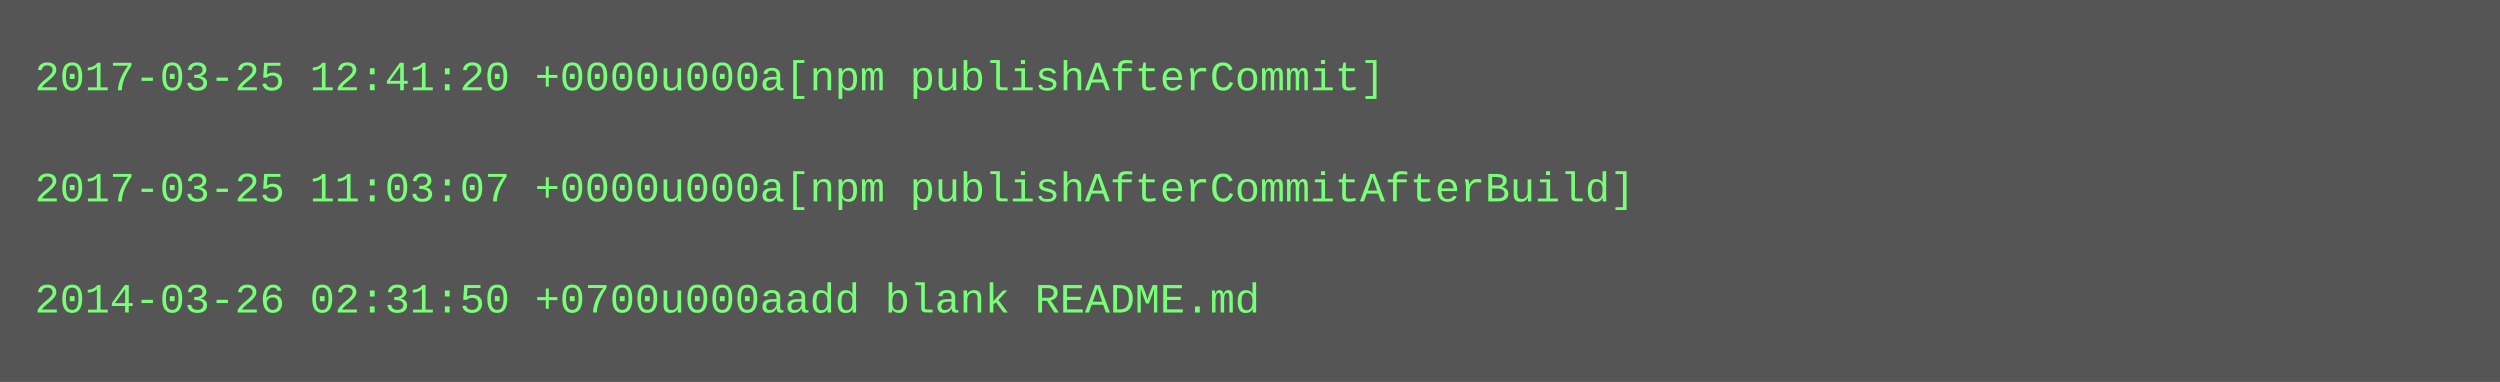
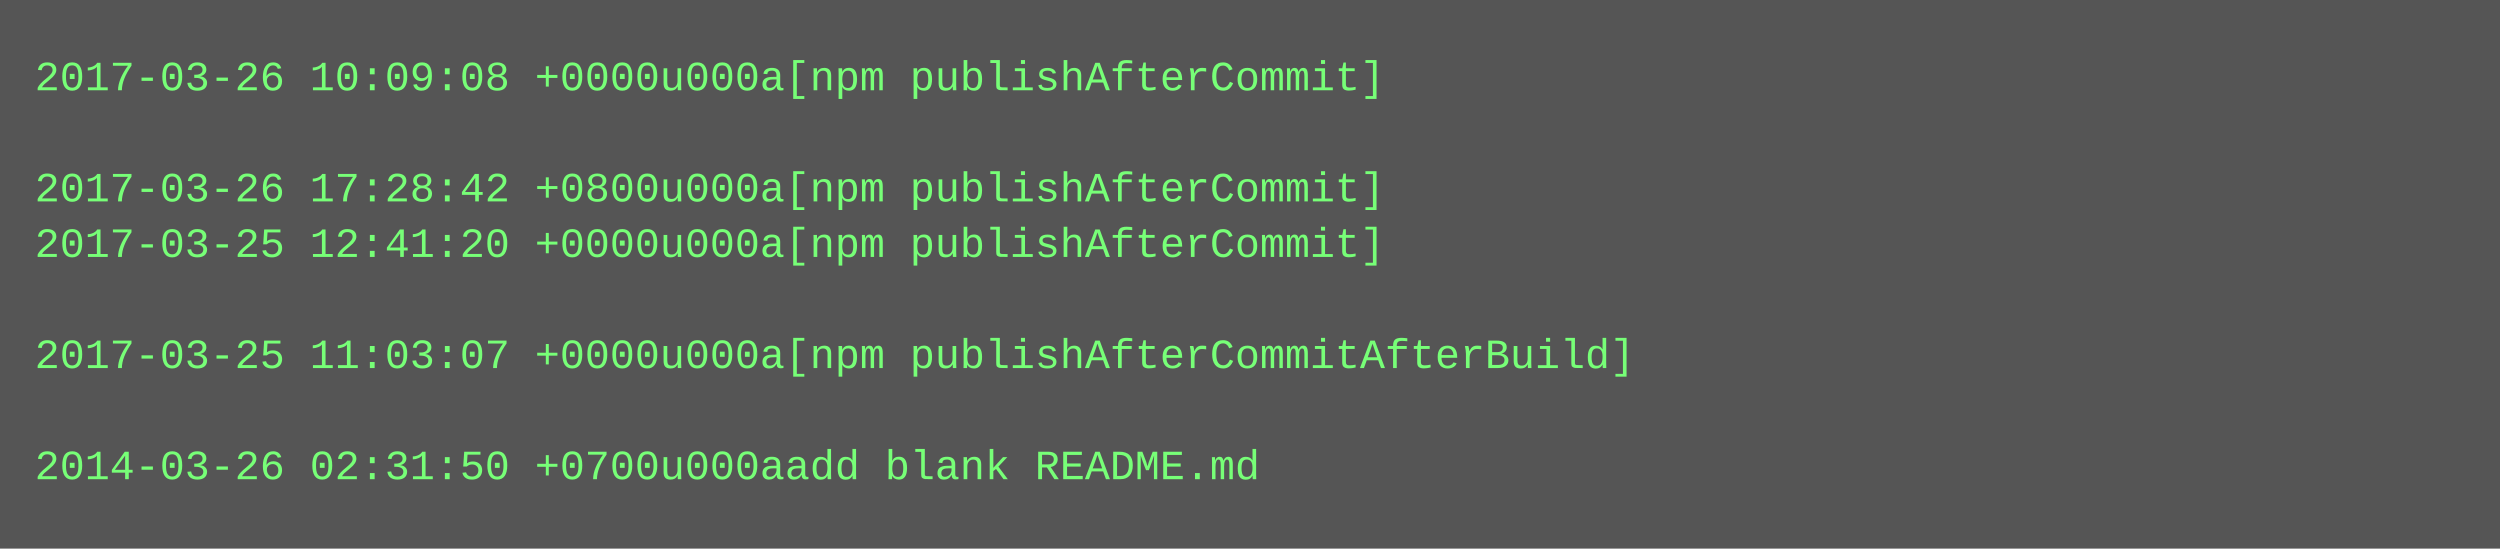
- <svg xmlns="http://www.w3.org/2000/svg" height="110" width="720">
-   <rect height="110" fill="#555" width="720" />
+ <svg xmlns="http://www.w3.org/2000/svg" height="158" width="720">
+   <rect height="158" fill="#555" width="720" />
  <text fill="#7f7" font-family="Courier New" font-size="12" xml:space="preserve">
-     <tspan x="10" y="26">2017-03-25 12:41:20 +0000u000a[npm publishAfterCommit]</tspan>
+     <tspan x="10" y="26">2017-03-26 10:09:08 +0000u000a[npm publishAfterCommit]</tspan>
    <tspan x="10" y="42" />
-     <tspan x="10" y="58">2017-03-25 11:03:07 +0000u000a[npm publishAfterCommitAfterBuild]</tspan>
-     <tspan x="10" y="74" />
-     <tspan x="10" y="90">2014-03-26 02:31:50 +0700u000aadd blank README.md</tspan>
+     <tspan x="10" y="58">2017-03-26 17:28:42 +0800u000a[npm publishAfterCommit]</tspan>
+     <tspan x="10" y="74">2017-03-25 12:41:20 +0000u000a[npm publishAfterCommit]</tspan>
+     <tspan x="10" y="90" />
+     <tspan x="10" y="106">2017-03-25 11:03:07 +0000u000a[npm publishAfterCommitAfterBuild]</tspan>
+     <tspan x="10" y="122" />
+     <tspan x="10" y="138">2014-03-26 02:31:50 +0700u000aadd blank README.md</tspan>
  </text>
</svg>
